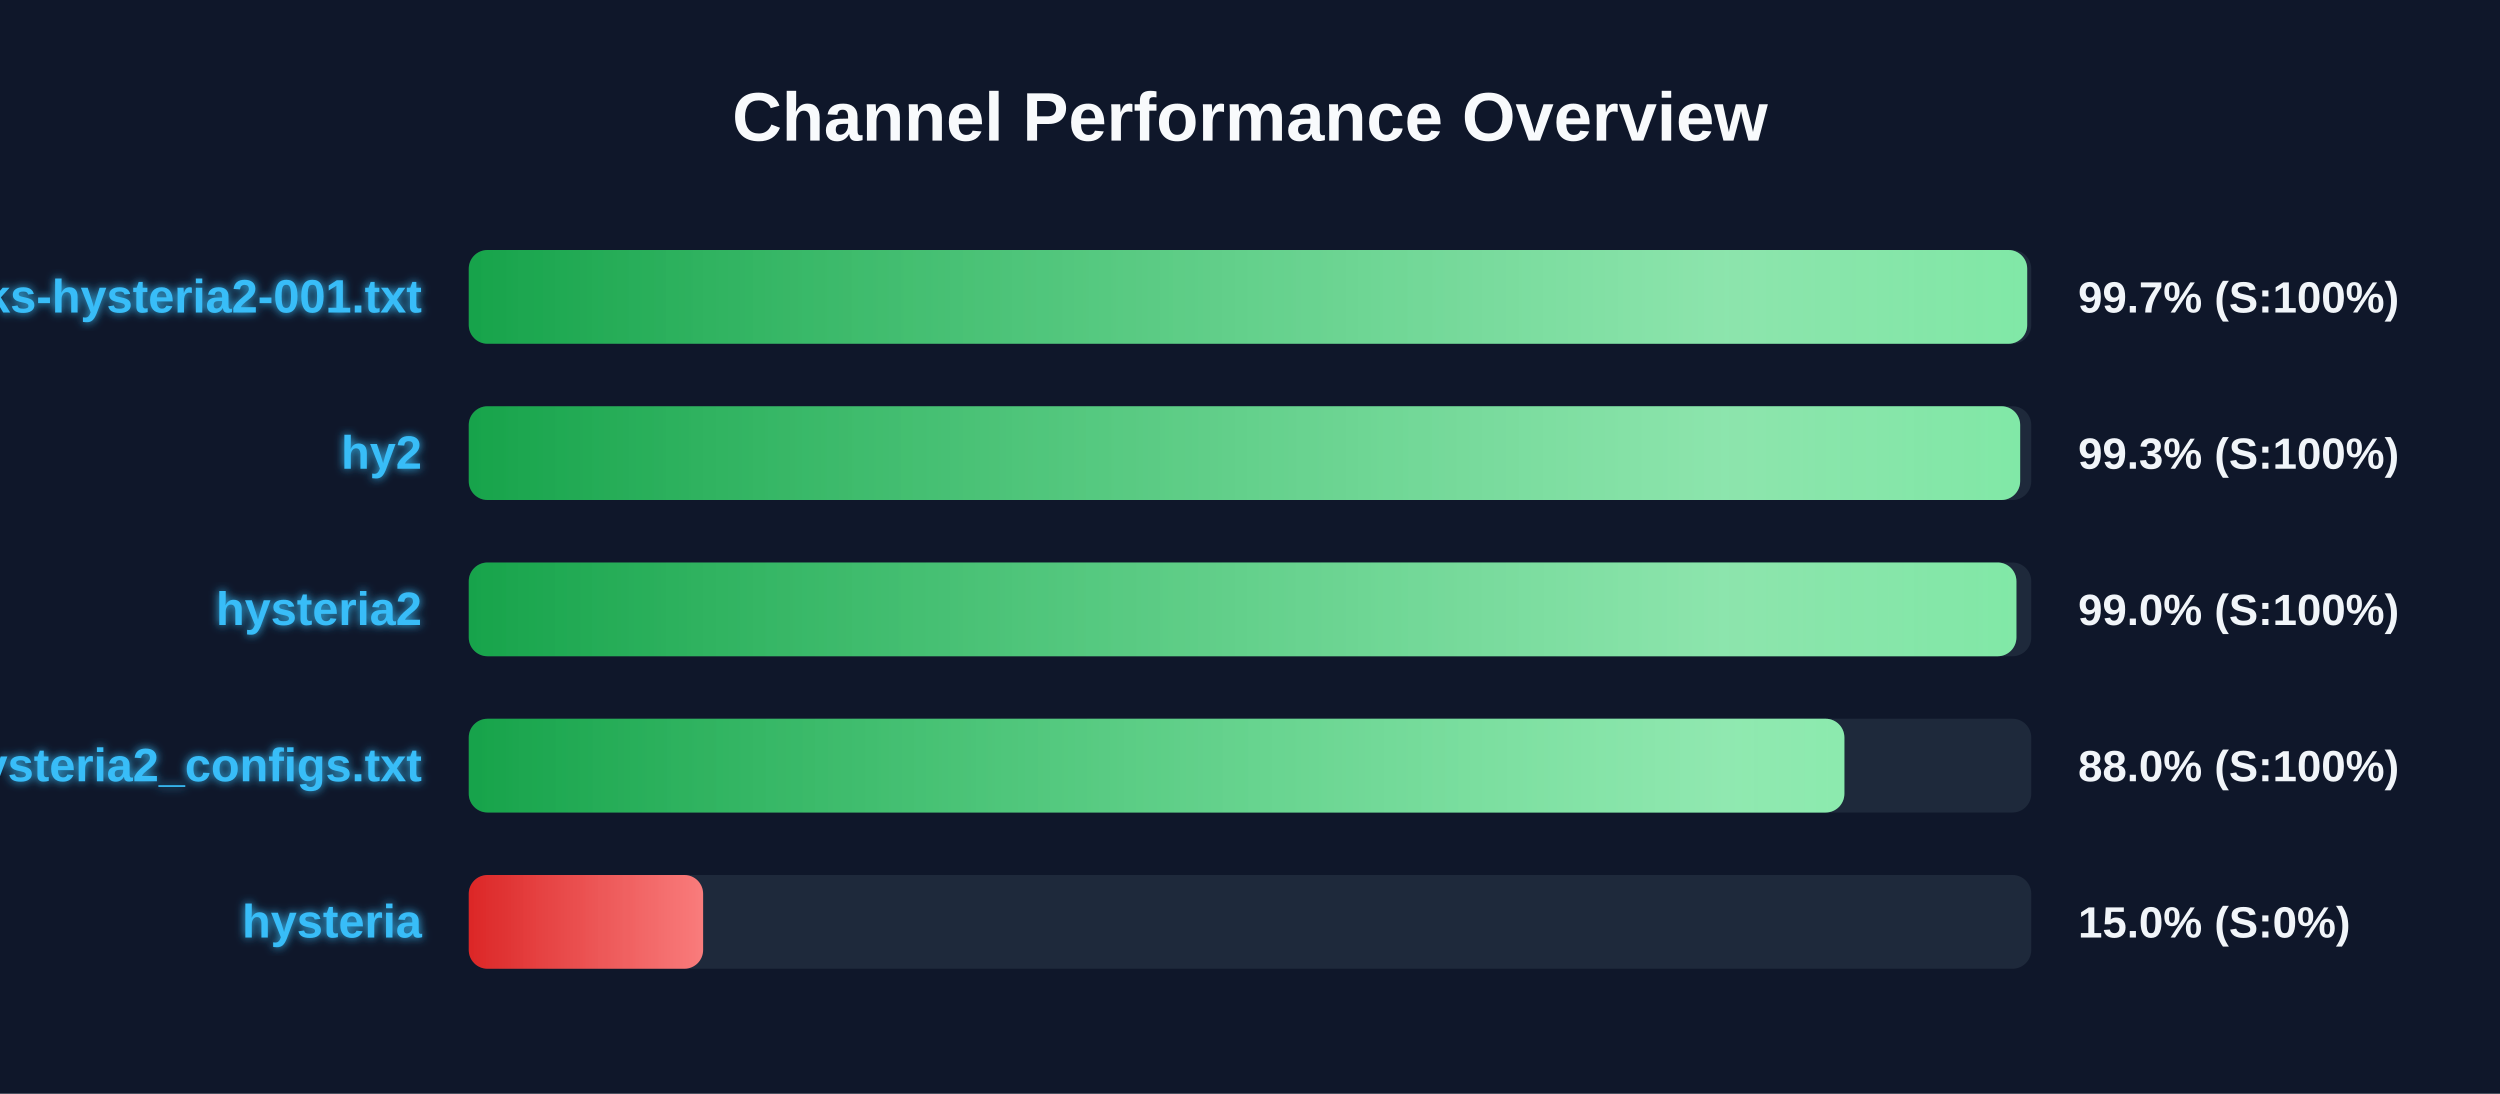
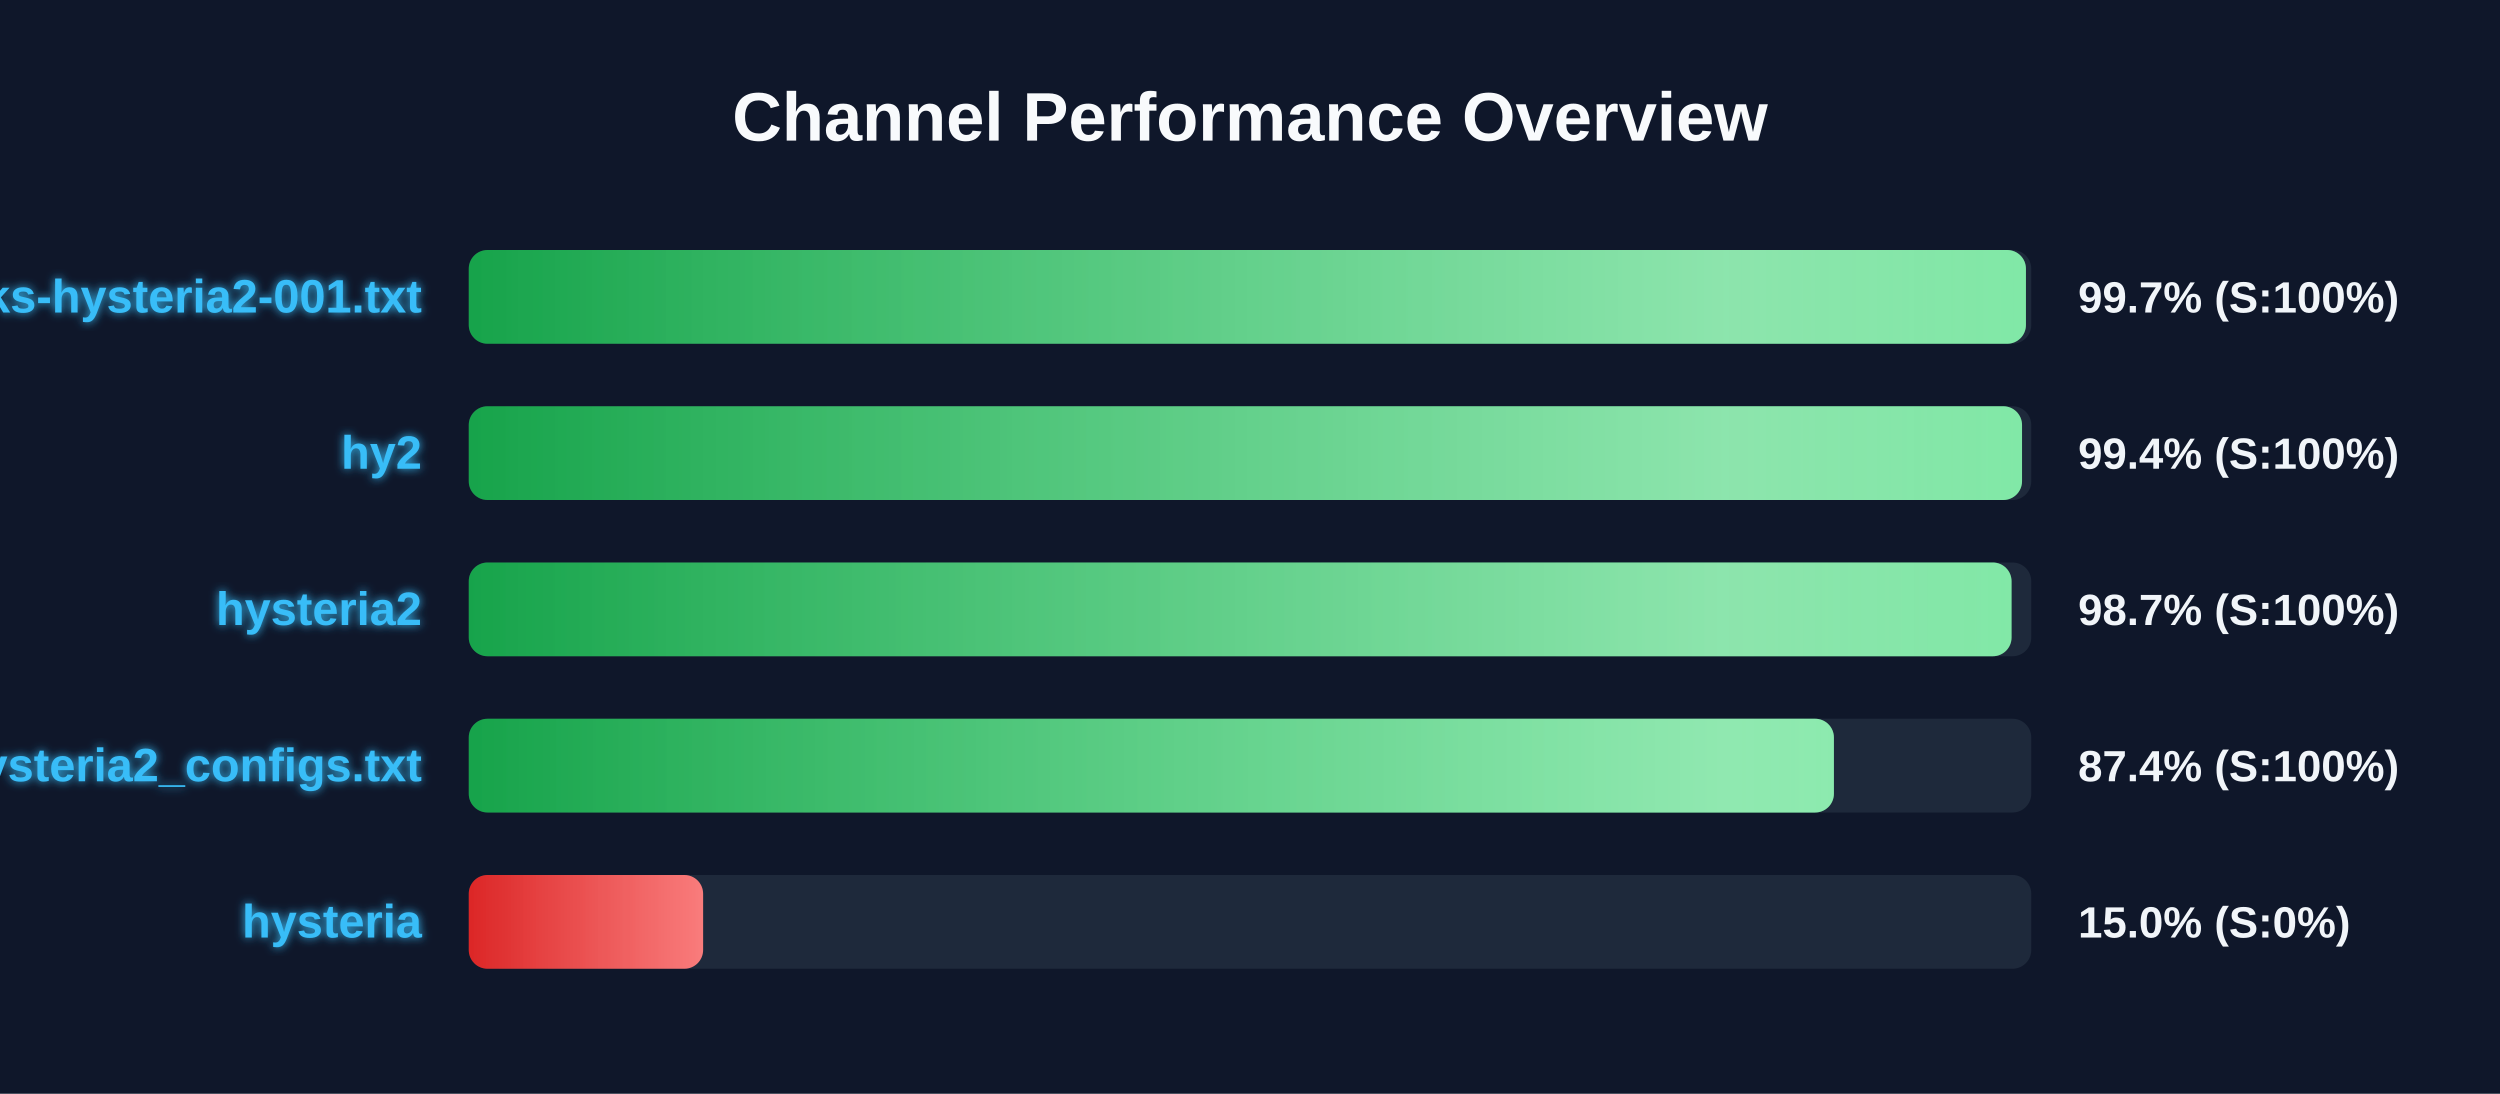
<svg xmlns="http://www.w3.org/2000/svg" width="800" height="350" version="1.1">
  <defs>
    <linearGradient id="grad-green" x1="0%" y1="0%" x2="100%" y2="0%">
      <stop offset="0%" stop-color="#16a34a" />
      <stop offset="100%" stop-color="#4ade80" />
    </linearGradient>
    <linearGradient id="grad-yellow" x1="0%" y1="0%" x2="100%" y2="0%">
      <stop offset="0%" stop-color="#ca8a04" />
      <stop offset="100%" stop-color="#fde047" />
    </linearGradient>
    <linearGradient id="grad-red" x1="0%" y1="0%" x2="100%" y2="0%">
      <stop offset="0%" stop-color="#dc2626" />
      <stop offset="100%" stop-color="#f87171" />
    </linearGradient>
    <linearGradient id="shimmer" x1="0%" y1="0%" x2="100%" y2="0%">
      <stop offset="0%" stop-color="rgba(255,255,255,0)" />
      <stop offset="50%" stop-color="rgba(255,255,255,0.4)" />
      <stop offset="100%" stop-color="rgba(255,255,255,0)" />
    </linearGradient>
    <filter id="glow" x="-20%" y="-20%" width="140%" height="140%">
      <feGaussianBlur stdDeviation="1.5" result="blur" />
      <feComposite in="SourceGraphic" in2="blur" operator="over" />
    </filter>
  </defs>
  <style>
        .bg-rect { fill: #0f172a; }
        .title { font: bold 22px 'Segoe UI', Arial, sans-serif; fill: #f8fafc; }
        .row { font: bold 15px 'Segoe UI', Arial, sans-serif; fill: #38bdf8; filter: url(#glow); }
        .score { font: bold 14px 'Segoe UI', Arial, sans-serif; fill: #f1f5f9; }
        @keyframes shimmer-anim {
            0% { transform: translateX(-100%); }
            100% { transform: translateX(200%); }
        }
        .shimmer-rect {
            animation: shimmer-anim 2.5s infinite linear;
        }
    </style>
  <rect width="100%" height="100%" class="bg-rect" />
  <text x="400" y="45" text-anchor="middle" class="title">Channel Performance Overview</text>
  <rect x="150" y="80" width="500" height="30" fill="#1e293b" rx="6" />
  <clipPath id="clip-0">
-     <rect x="150" y="80" width="498.7" height="30" rx="6" />
+     <rect x="150" y="80" width="498.3" height="30" rx="6" />
  </clipPath>
-   <rect x="150" y="80" width="498.7" height="30" fill="url(#grad-green)" rx="6" />
+   <rect x="150" y="80" width="498.3" height="30" fill="url(#grad-green)" rx="6" />
  <g clip-path="url(#clip-0)">
    <rect x="150" y="80" width="100%" height="30" fill="url(#shimmer)" class="shimmer-rect" />
  </g>
  <text x="135" y="100" text-anchor="end" class="row">EbraSha-Protocol-Chunks-hysteria2-001.txt</text>
  <text x="665" y="100" text-anchor="start" class="score">99.7% (S:100%)</text>
  <rect x="150" y="130" width="500" height="30" fill="#1e293b" rx="6" />
  <clipPath id="clip-1">
-     <rect x="150" y="130" width="496.45" height="30" rx="6" />
+     <rect x="150" y="130" width="497.05" height="30" rx="6" />
  </clipPath>
-   <rect x="150" y="130" width="496.45" height="30" fill="url(#grad-green)" rx="6" />
+   <rect x="150" y="130" width="497.05" height="30" fill="url(#grad-green)" rx="6" />
  <g clip-path="url(#clip-1)">
    <rect x="150" y="130" width="100%" height="30" fill="url(#shimmer)" class="shimmer-rect" />
  </g>
  <text x="135" y="150" text-anchor="end" class="row">hy2</text>
-   <text x="665" y="150" text-anchor="start" class="score">99.3% (S:100%)</text>
+   <text x="665" y="150" text-anchor="start" class="score">99.4% (S:100%)</text>
  <rect x="150" y="180" width="500" height="30" fill="#1e293b" rx="6" />
  <clipPath id="clip-2">
-     <rect x="150" y="180" width="495.25" height="30" rx="6" />
+     <rect x="150" y="180" width="493.7" height="30" rx="6" />
  </clipPath>
-   <rect x="150" y="180" width="495.25" height="30" fill="url(#grad-green)" rx="6" />
+   <rect x="150" y="180" width="493.7" height="30" fill="url(#grad-green)" rx="6" />
  <g clip-path="url(#clip-2)">
    <rect x="150" y="180" width="100%" height="30" fill="url(#shimmer)" class="shimmer-rect" />
  </g>
  <text x="135" y="200" text-anchor="end" class="row">hysteria2</text>
-   <text x="665" y="200" text-anchor="start" class="score">99.0% (S:100%)</text>
+   <text x="665" y="200" text-anchor="start" class="score">98.7% (S:100%)</text>
  <rect x="150" y="230" width="500" height="30" fill="#1e293b" rx="6" />
  <clipPath id="clip-3">
-     <rect x="150" y="230" width="440.2" height="30" rx="6" />
+     <rect x="150" y="230" width="436.85" height="30" rx="6" />
  </clipPath>
-   <rect x="150" y="230" width="440.2" height="30" fill="url(#grad-green)" rx="6" />
+   <rect x="150" y="230" width="436.85" height="30" fill="url(#grad-green)" rx="6" />
  <g clip-path="url(#clip-3)">
    <rect x="150" y="230" width="100%" height="30" fill="url(#shimmer)" class="shimmer-rect" />
  </g>
  <text x="135" y="250" text-anchor="end" class="row">hysteria2_configs.txt</text>
-   <text x="665" y="250" text-anchor="start" class="score">88.0% (S:100%)</text>
+   <text x="665" y="250" text-anchor="start" class="score">87.4% (S:100%)</text>
  <rect x="150" y="280" width="500" height="30" fill="#1e293b" rx="6" />
  <clipPath id="clip-4">
    <rect x="150" y="280" width="75.0" height="30" rx="6" />
  </clipPath>
  <rect x="150" y="280" width="75.0" height="30" fill="url(#grad-red)" rx="6" />
  <g clip-path="url(#clip-4)">
    <rect x="150" y="280" width="100%" height="30" fill="url(#shimmer)" class="shimmer-rect" />
  </g>
  <text x="135" y="300" text-anchor="end" class="row">hysteria</text>
  <text x="665" y="300" text-anchor="start" class="score">15.0% (S:0%)</text>
</svg>
